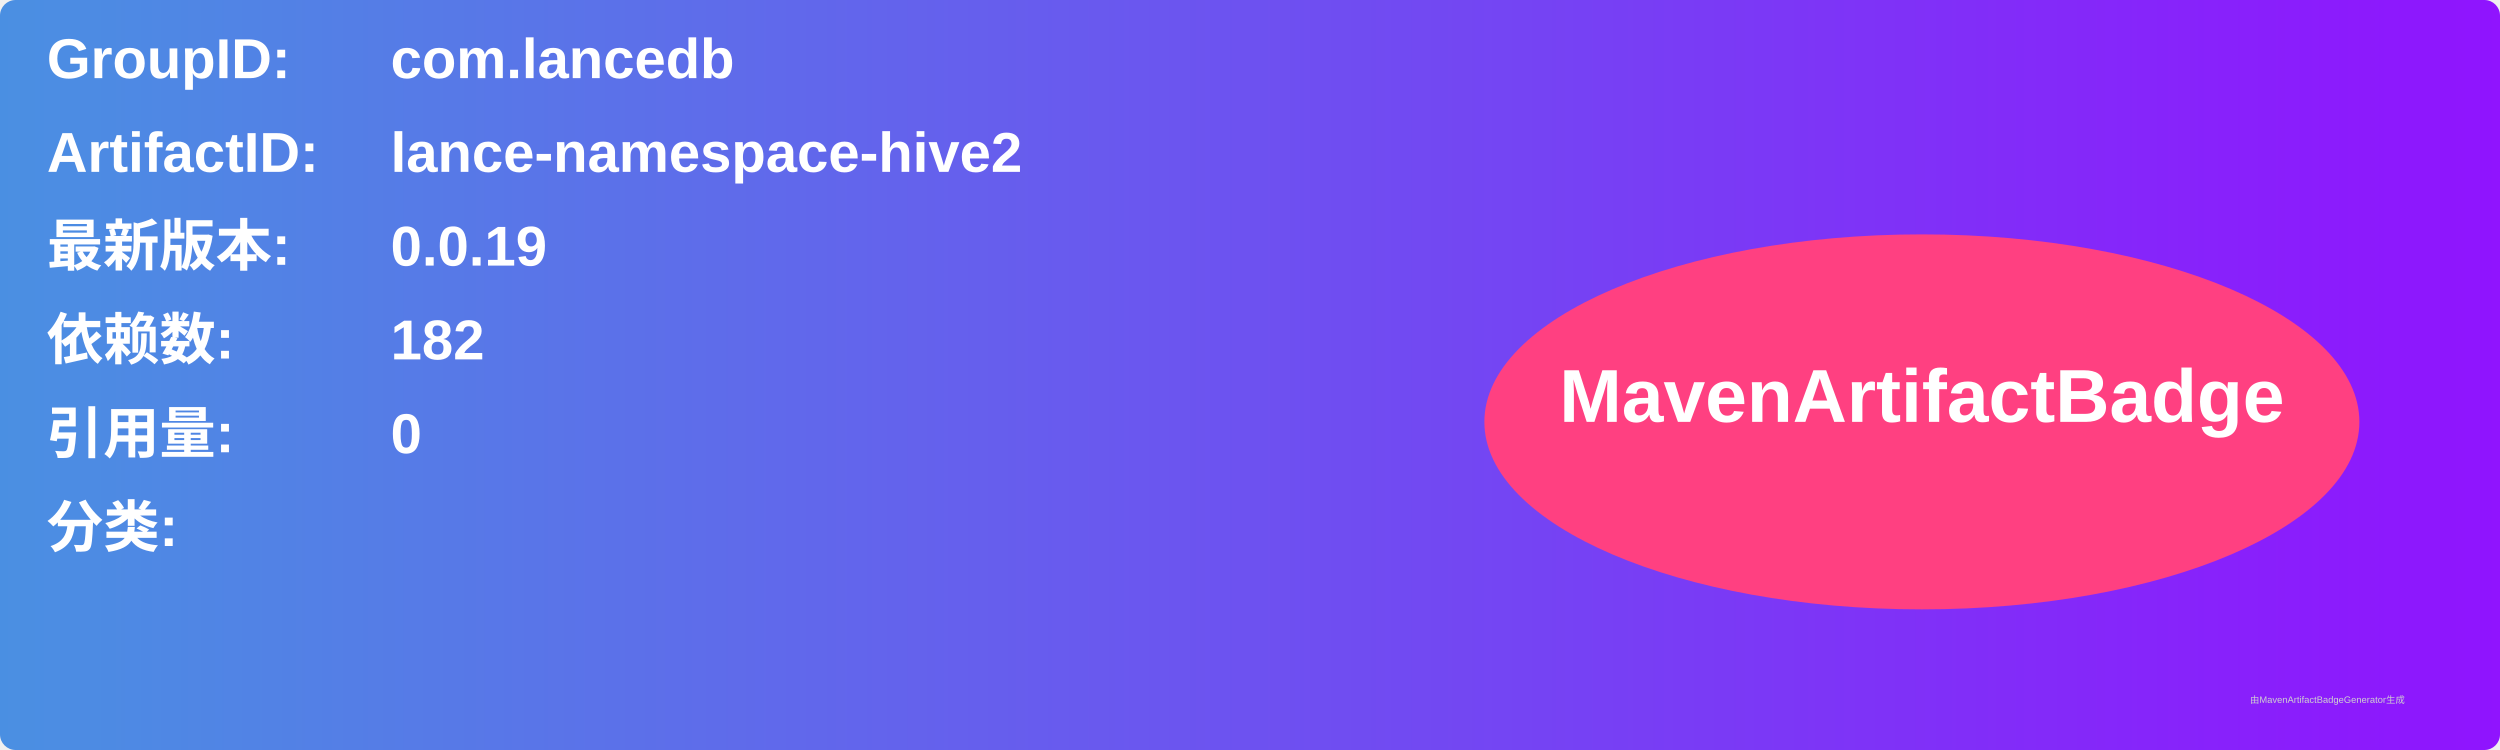
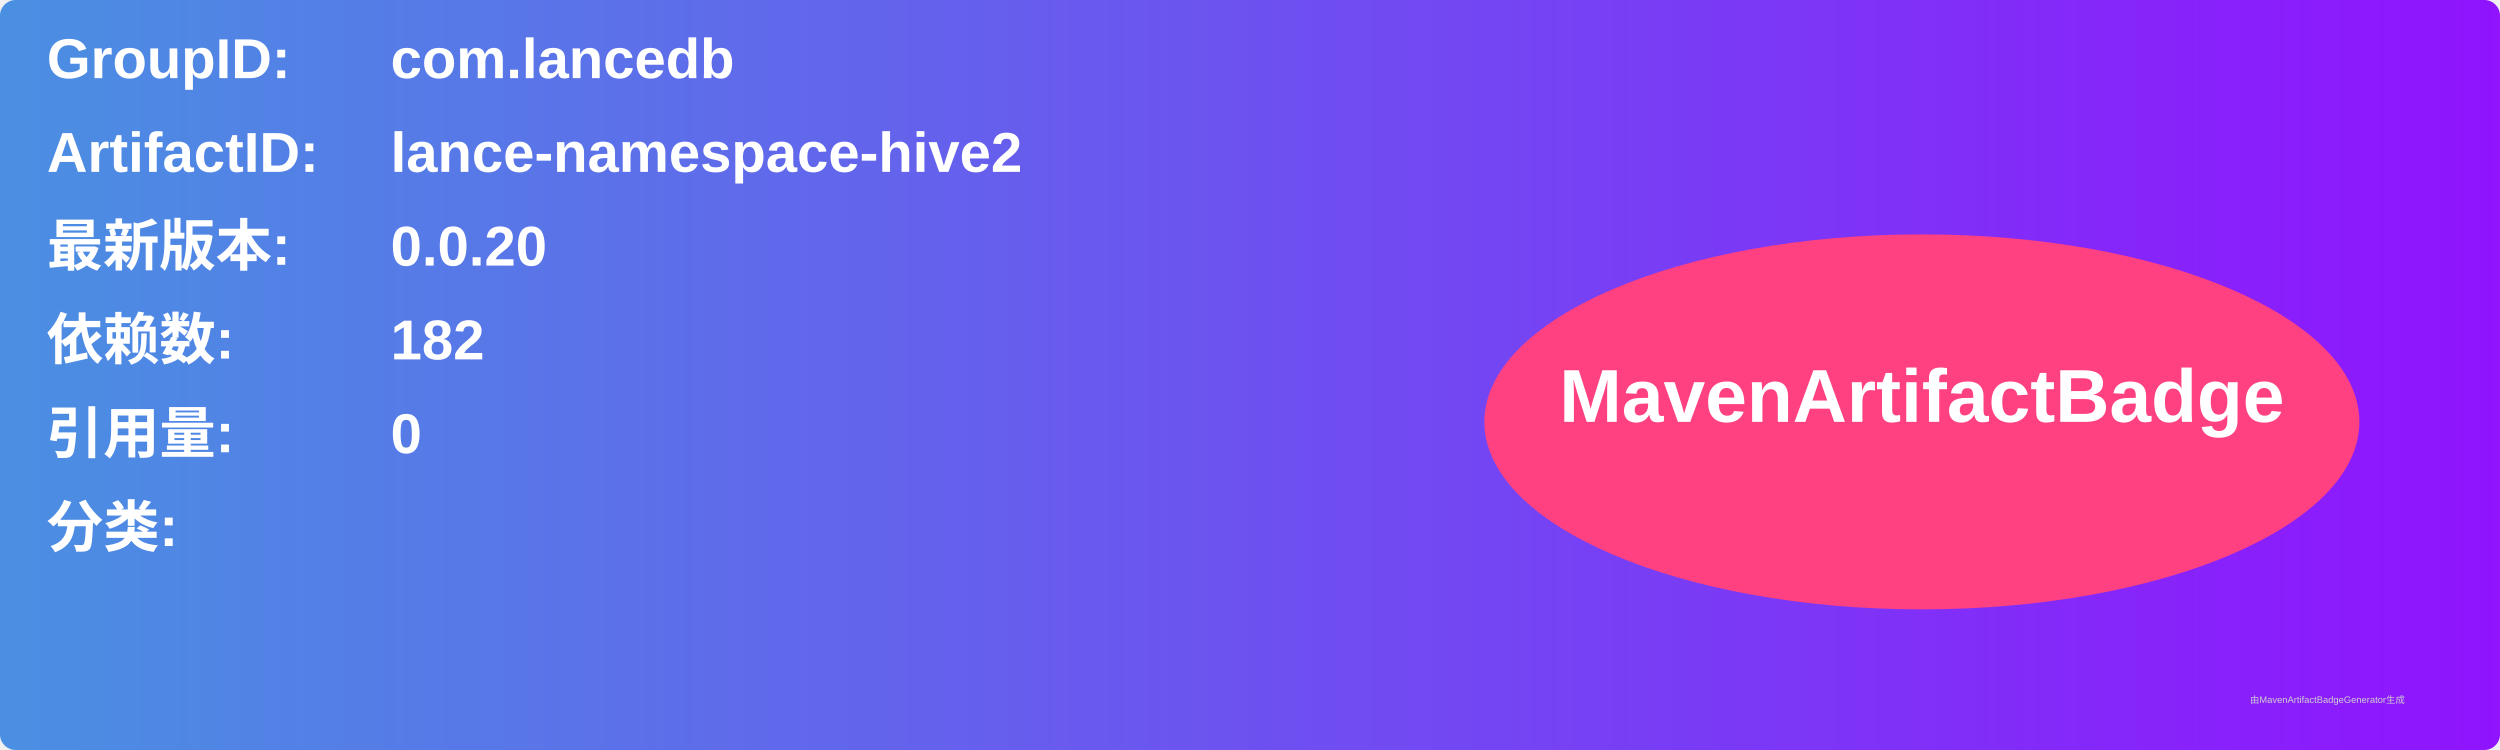
<svg xmlns="http://www.w3.org/2000/svg" width="800" height="240" viewBox="0 0 800 240">
  <linearGradient id="grad" x1="0%" y1="0%" x2="100%" y2="0%">
    <stop offset="0%" stop-color="#4a90e2" />
    <stop offset="100%" stop-color="#9013fe" />
  </linearGradient>
  <rect width="100%" height="100%" rx="5" ry="5" fill="url(#grad)" />
  <g transform="translate(15, 15)">
    <text x="0" y="10" font-family="Arial" font-size="18" fill="white" font-weight="bold" width="260">GroupID:</text>
    <text x="110" y="10" font-family="Arial" font-size="18" fill="white" font-weight="bold" width="460">com.lancedb</text>
    <text x="0" y="40" font-family="Arial" font-size="18" fill="white" font-weight="bold" width="260">ArtifactID:</text>
    <text x="110" y="40" font-family="Arial" font-size="18" fill="white" font-weight="bold" width="460">lance-namespace-hive2</text>
    <text x="0" y="70" font-family="Arial" font-size="18" fill="white" font-weight="bold">最新版本:</text>
    <text x="110" y="70" font-family="Arial" font-size="18" fill="white" font-weight="bold">
-       <tspan font-weight="bold">0.0.19</tspan>
+       <tspan font-weight="bold">0.0.20</tspan>
    </text>
    <text x="0" y="100" font-family="Arial" font-size="18" fill="white" font-weight="bold">依赖数: </text>
    <text x="110" y="100" font-family="Arial" font-size="18" fill="white">
      <tspan font-weight="bold">182</tspan>
    </text>
    <text x="0" y="130" font-family="Arial" font-size="18" fill="white" font-weight="bold">引用量: </text>
    <text x="110" y="130" font-family="Arial" font-size="18" fill="white">
      <tspan font-weight="bold">0</tspan>
    </text>
    <text x="0" y="160" font-family="Arial" font-size="18" fill="white" font-weight="bold">分类:</text>
    <text x="10" y="190" font-family="Arial" font-size="10" fill="white">
      <tspan font-weight="bold" />
    </text>
    <ellipse cx="600" cy="120" rx="140" ry="60" fill="#ff4081" />
    <text x="600" y="120" text-anchor="middle" font-family="Arial" font-size="24" fill="white" font-weight="bold">MavenArtifactBadge</text>
  </g>
  <text x="720" y="225" font-family="Arial" font-size="3" fill="#d0d0d0">由MavenArtifactBadgeGenerator生成</text>
</svg>
